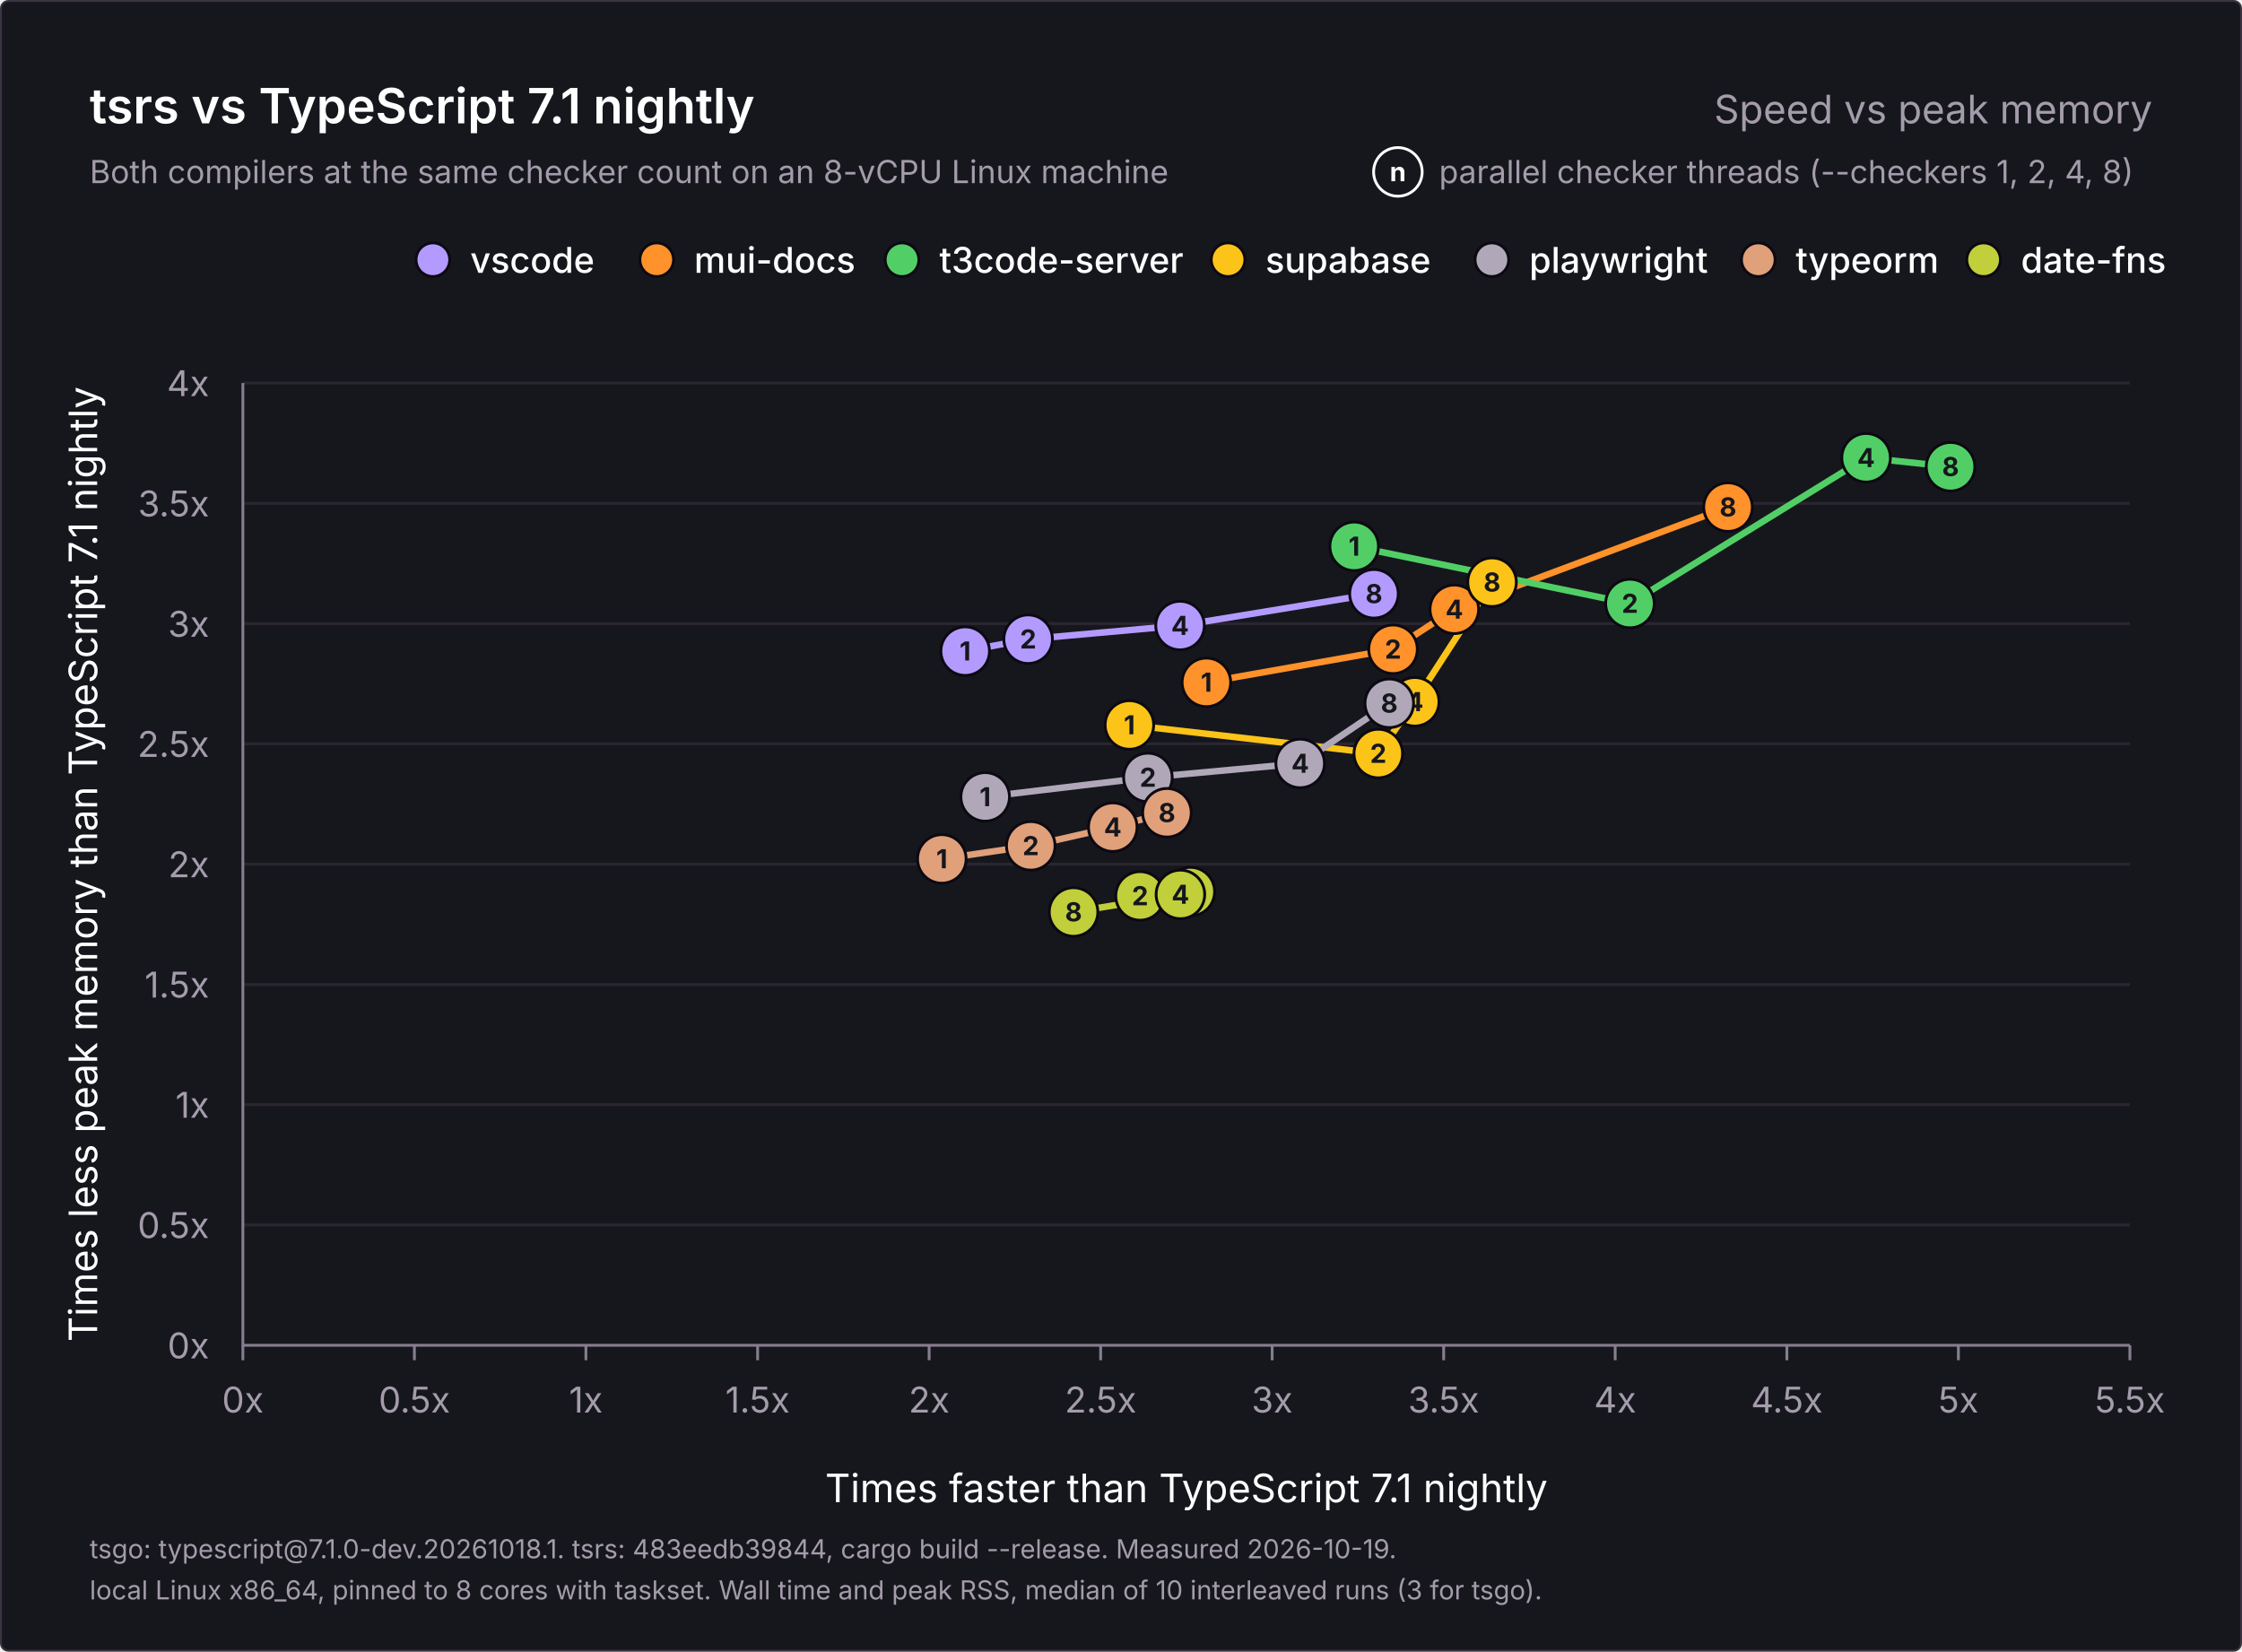
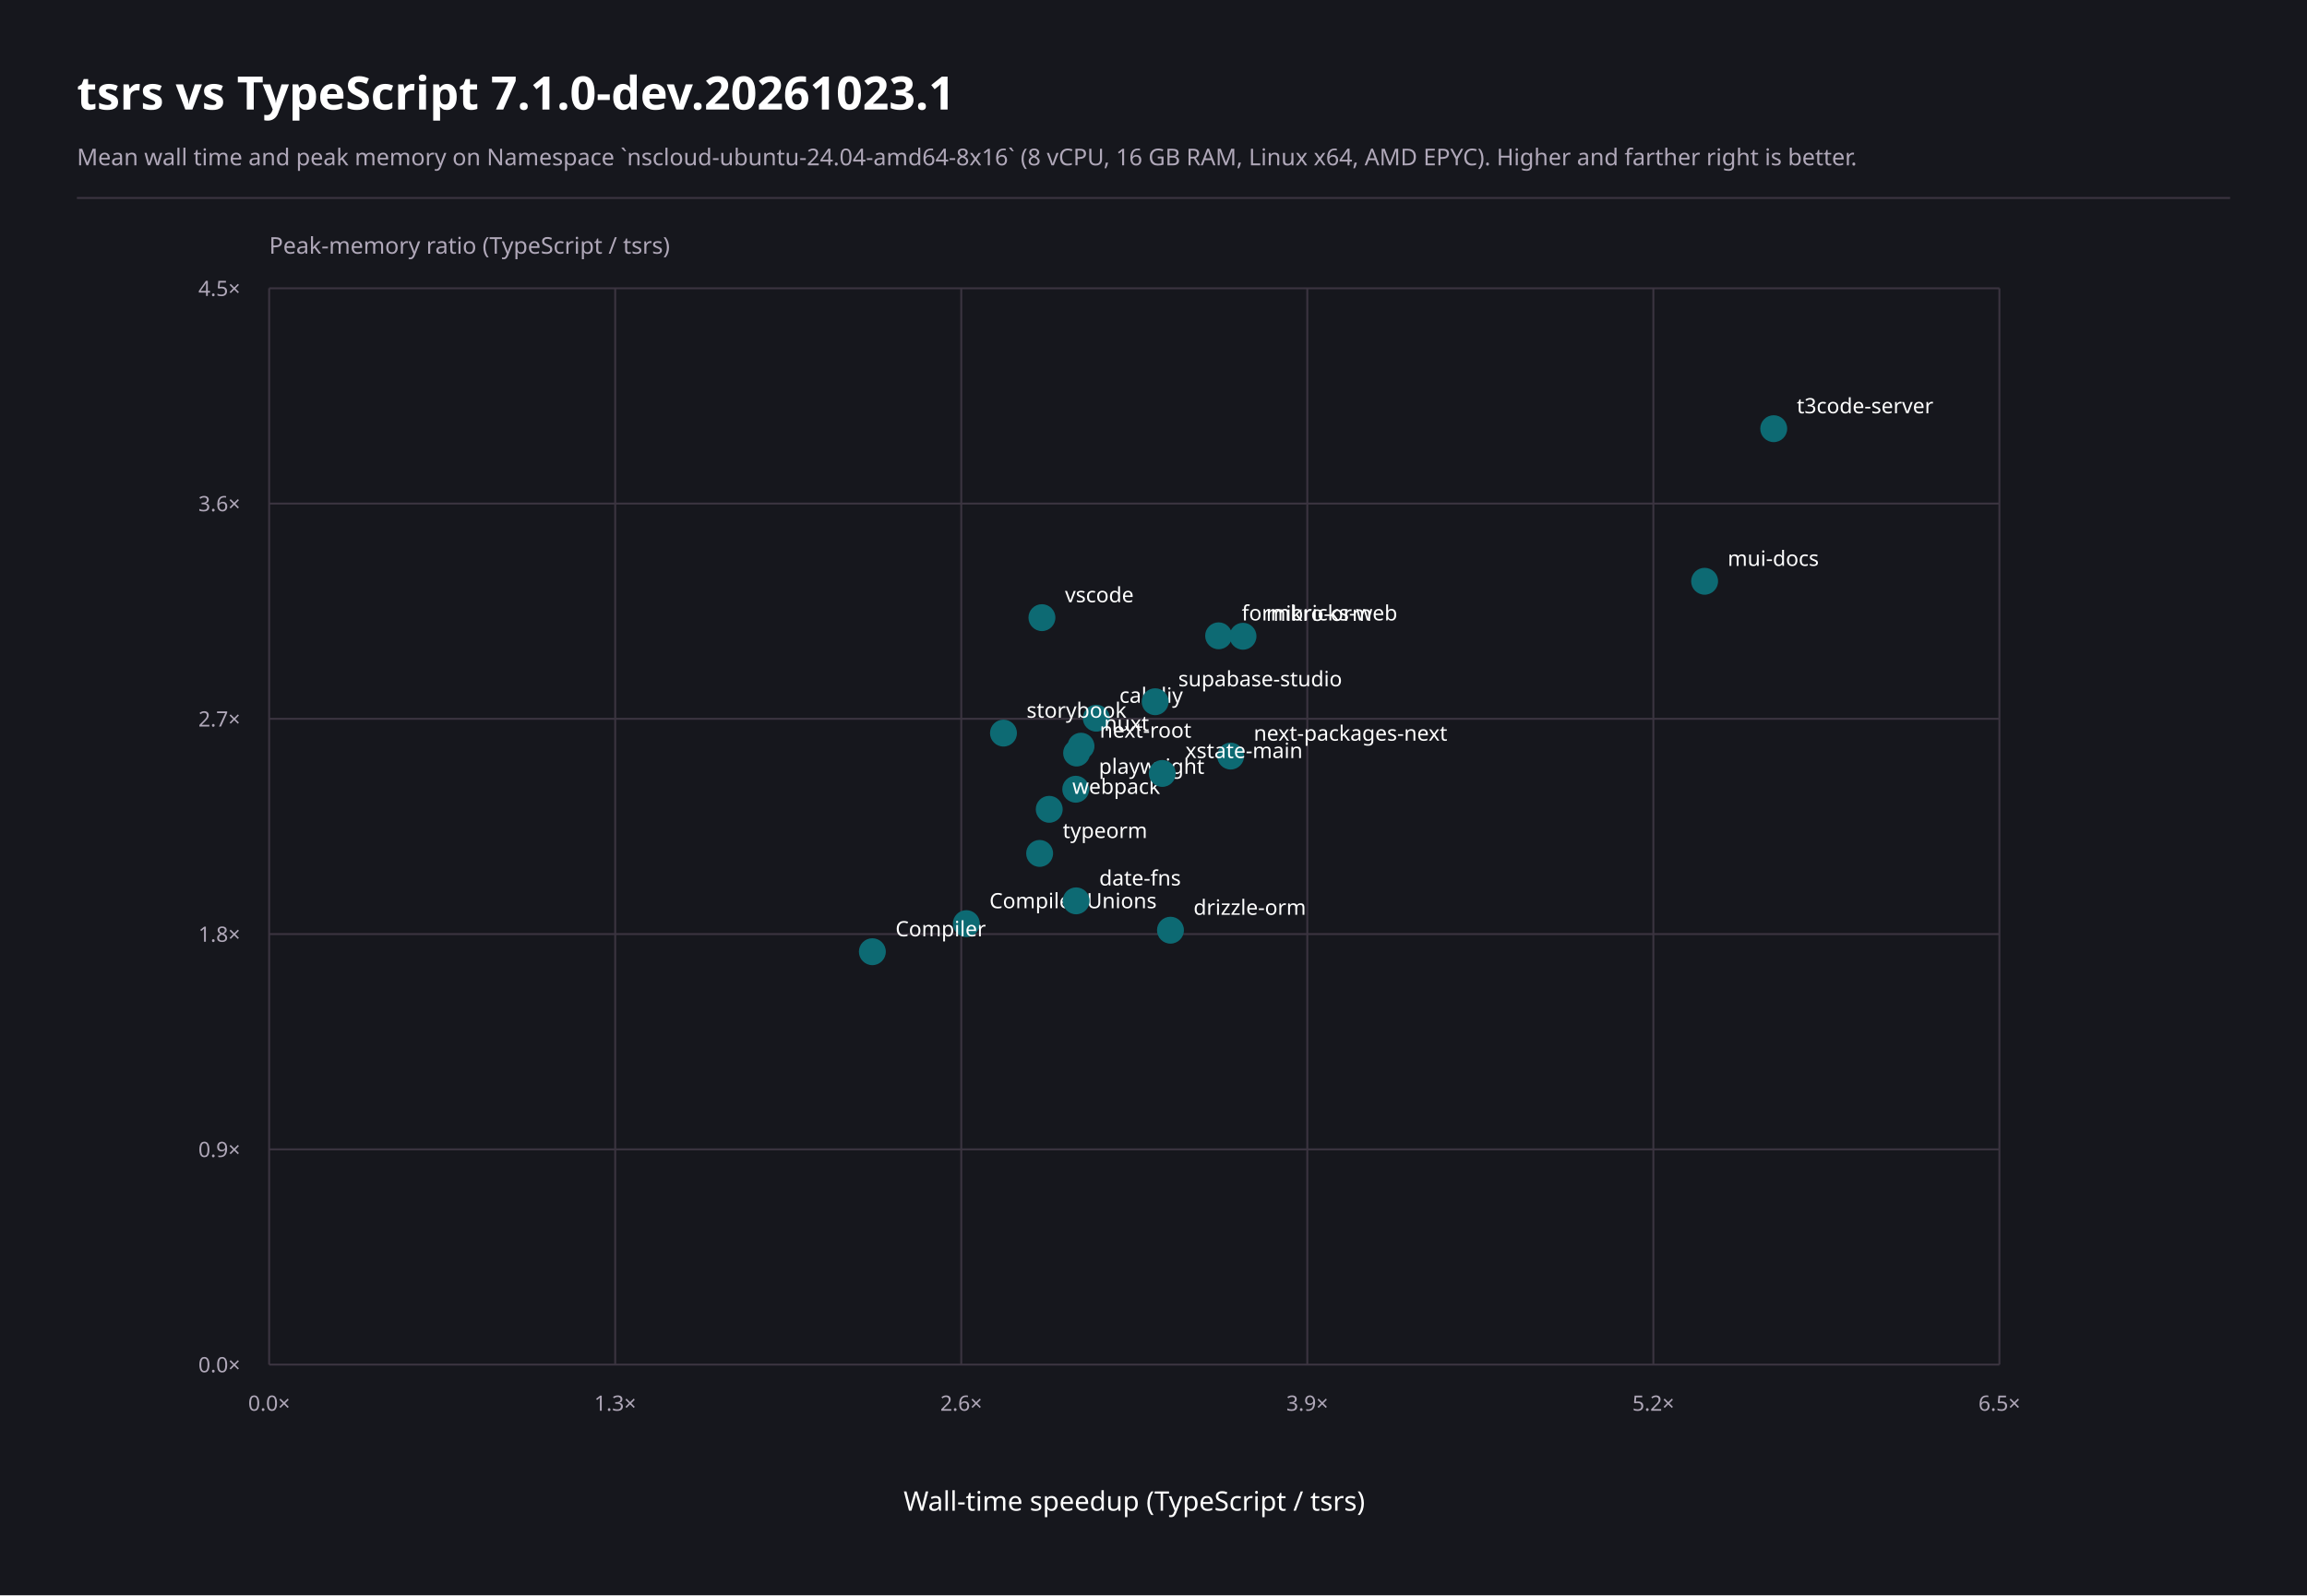
- <svg xmlns="http://www.w3.org/2000/svg" width="1200" height="884" viewBox="0 0 1200 884" role="img" aria-labelledby="title description">
-   <rect x="0.5" y="0.5" width="1199" height="883" rx="4" fill="#16171d" stroke="#3b3440" />
-   <g font-family="Inter, -apple-system, BlinkMacSystemFont, 'Segoe UI', Helvetica, Arial, sans-serif" fill="#ffffff">
-     <text x="48" y="66" font-size="26" font-weight="600">tsrs vs TypeScript 7.1 nightly</text>
-     <text x="1152" y="66" font-size="21" font-weight="400" fill="#a49cab" text-anchor="end">Speed vs peak memory</text>
-     <text x="48" y="98" font-size="17" font-weight="400" fill="#a49cab">Both compilers at the same checker count on an 8-vCPU Linux machine</text>
-     <g data-role="key">
-       <text x="770.2" y="98" font-size="17" font-weight="400" fill="#a49cab">parallel checker threads (--checkers 1, 2, 4, 8)</text>
-       <circle cx="748.2" cy="92" r="13" fill="#16171d" stroke="#ffffff" stroke-width="1.5" />
-       <text x="748.2" y="97" font-size="14" font-weight="700" fill="#ffffff" text-anchor="middle">n</text>
-     </g>
-     <g data-role="legend">
-       <circle cx="1061.7" cy="139" r="9" fill="#c0cf3a" stroke="#0c0912" stroke-width="1.5" />
-       <text x="1081.7" y="146" font-size="19" font-weight="500">date-fns</text>
-       <circle cx="941.1" cy="139" r="9" fill="#e0a07a" stroke="#0c0912" stroke-width="1.5" />
-       <text x="961.1" y="146" font-size="19" font-weight="500">typeorm</text>
-       <circle cx="798.5" cy="139" r="9" fill="#b0a8b9" stroke="#0c0912" stroke-width="1.5" />
-       <text x="818.5" y="146" font-size="19" font-weight="500">playwright</text>
-       <circle cx="657.3" cy="139" r="9" fill="#fcc419" stroke="#0c0912" stroke-width="1.5" />
-       <text x="677.3" y="146" font-size="19" font-weight="500">supabase</text>
-       <circle cx="482.8" cy="139" r="9" fill="#51cf66" stroke="#0c0912" stroke-width="1.5" />
-       <text x="502.8" y="146" font-size="19" font-weight="500">t3code-server</text>
-       <circle cx="351.5" cy="139" r="9" fill="#ff922b" stroke="#0c0912" stroke-width="1.5" />
-       <text x="371.5" y="146" font-size="19" font-weight="500">mui-docs</text>
-       <circle cx="231.7" cy="139" r="9" fill="#b39aff" stroke="#0c0912" stroke-width="1.5" />
-       <text x="251.7" y="146" font-size="19" font-weight="500">vscode</text>
-     </g>
-     <g data-role="grid">
-       <text x="112" y="727.0" font-size="19" font-weight="400" fill="#a49cab" text-anchor="end">0x</text>
-       <line x1="130" y1="655.6" x2="1140" y2="655.6" stroke="#2a2630" stroke-width="1.5" />
-       <text x="112" y="662.6" font-size="19" font-weight="400" fill="#a49cab" text-anchor="end">0.5x</text>
-       <line x1="130" y1="591.2" x2="1140" y2="591.2" stroke="#2a2630" stroke-width="1.5" />
-       <text x="112" y="598.2" font-size="19" font-weight="400" fill="#a49cab" text-anchor="end">1x</text>
-       <line x1="130" y1="526.9" x2="1140" y2="526.9" stroke="#2a2630" stroke-width="1.5" />
-       <text x="112" y="533.9" font-size="19" font-weight="400" fill="#a49cab" text-anchor="end">1.5x</text>
-       <line x1="130" y1="462.5" x2="1140" y2="462.5" stroke="#2a2630" stroke-width="1.5" />
-       <text x="112" y="469.5" font-size="19" font-weight="400" fill="#a49cab" text-anchor="end">2x</text>
-       <line x1="130" y1="398.1" x2="1140" y2="398.1" stroke="#2a2630" stroke-width="1.5" />
-       <text x="112" y="405.1" font-size="19" font-weight="400" fill="#a49cab" text-anchor="end">2.5x</text>
-       <line x1="130" y1="333.8" x2="1140" y2="333.8" stroke="#2a2630" stroke-width="1.5" />
-       <text x="112" y="340.8" font-size="19" font-weight="400" fill="#a49cab" text-anchor="end">3x</text>
-       <line x1="130" y1="269.4" x2="1140" y2="269.4" stroke="#2a2630" stroke-width="1.5" />
-       <text x="112" y="276.4" font-size="19" font-weight="400" fill="#a49cab" text-anchor="end">3.5x</text>
-       <line x1="130" y1="205.0" x2="1140" y2="205.0" stroke="#2a2630" stroke-width="1.5" />
-       <text x="112" y="212.0" font-size="19" font-weight="400" fill="#a49cab" text-anchor="end">4x</text>
-       <line x1="130.0" y1="720" x2="130.0" y2="728" stroke="#867e8e" stroke-width="1.5" />
-       <text x="130.0" y="756" font-size="19" font-weight="400" fill="#a49cab" text-anchor="middle">0x</text>
-       <line x1="221.8" y1="720" x2="221.8" y2="728" stroke="#867e8e" stroke-width="1.5" />
-       <text x="221.8" y="756" font-size="19" font-weight="400" fill="#a49cab" text-anchor="middle">0.5x</text>
-       <line x1="313.6" y1="720" x2="313.6" y2="728" stroke="#867e8e" stroke-width="1.5" />
-       <text x="313.6" y="756" font-size="19" font-weight="400" fill="#a49cab" text-anchor="middle">1x</text>
-       <line x1="405.5" y1="720" x2="405.5" y2="728" stroke="#867e8e" stroke-width="1.5" />
-       <text x="405.5" y="756" font-size="19" font-weight="400" fill="#a49cab" text-anchor="middle">1.5x</text>
-       <line x1="497.3" y1="720" x2="497.3" y2="728" stroke="#867e8e" stroke-width="1.5" />
-       <text x="497.3" y="756" font-size="19" font-weight="400" fill="#a49cab" text-anchor="middle">2x</text>
-       <line x1="589.1" y1="720" x2="589.1" y2="728" stroke="#867e8e" stroke-width="1.5" />
-       <text x="589.1" y="756" font-size="19" font-weight="400" fill="#a49cab" text-anchor="middle">2.5x</text>
-       <line x1="680.9" y1="720" x2="680.9" y2="728" stroke="#867e8e" stroke-width="1.5" />
-       <text x="680.9" y="756" font-size="19" font-weight="400" fill="#a49cab" text-anchor="middle">3x</text>
-       <line x1="772.7" y1="720" x2="772.7" y2="728" stroke="#867e8e" stroke-width="1.5" />
-       <text x="772.7" y="756" font-size="19" font-weight="400" fill="#a49cab" text-anchor="middle">3.5x</text>
-       <line x1="864.5" y1="720" x2="864.5" y2="728" stroke="#867e8e" stroke-width="1.5" />
-       <text x="864.5" y="756" font-size="19" font-weight="400" fill="#a49cab" text-anchor="middle">4x</text>
-       <line x1="956.4" y1="720" x2="956.4" y2="728" stroke="#867e8e" stroke-width="1.5" />
-       <text x="956.4" y="756" font-size="19" font-weight="400" fill="#a49cab" text-anchor="middle">4.5x</text>
-       <line x1="1048.2" y1="720" x2="1048.2" y2="728" stroke="#867e8e" stroke-width="1.5" />
-       <text x="1048.2" y="756" font-size="19" font-weight="400" fill="#a49cab" text-anchor="middle">5x</text>
-       <line x1="1140.0" y1="720" x2="1140.0" y2="728" stroke="#867e8e" stroke-width="1.5" />
-       <text x="1140.0" y="756" font-size="19" font-weight="400" fill="#a49cab" text-anchor="middle">5.5x</text>
-       <path d="M130 205V720H1140" fill="none" stroke="#867e8e" stroke-width="1.5" />
-       <text x="635.0" y="804" font-size="21" font-weight="400" text-anchor="middle">Times faster than TypeScript 7.1 nightly</text>
-       <text x="0" y="0" font-size="21" font-weight="400" text-anchor="middle" transform="translate(52 462.5) rotate(-90)">Times less peak memory than TypeScript 7.1 nightly</text>
-     </g>
-     <g data-role="points">
-       <polyline data-project="vscode" fill="none" stroke="#b39aff" stroke-width="3.5" stroke-linejoin="round" stroke-linecap="round" points="516.6,348.5 550.3,342.1 631.6,334.8 735.4,317.8" />
-       <polyline data-project="mui-docs" fill="none" stroke="#ff922b" stroke-width="3.5" stroke-linejoin="round" stroke-linecap="round" points="645.7,365.2 745.6,347.5 778.4,326.1 924.9,271.4" />
-       <polyline data-project="t3code-server" fill="none" stroke="#51cf66" stroke-width="3.5" stroke-linejoin="round" stroke-linecap="round" points="724.8,292.4 872.4,323.0 998.8,245.0 1044.0,249.8" />
-       <polyline data-project="supabase-studio" fill="none" stroke="#fcc419" stroke-width="3.5" stroke-linejoin="round" stroke-linecap="round" points="604.5,388.0 737.7,403.3 757.2,375.6 798.6,311.6" />
-       <polyline data-project="playwright" fill="none" stroke="#b0a8b9" stroke-width="3.5" stroke-linejoin="round" stroke-linecap="round" points="527.3,426.5 614.4,416.1 695.9,408.6 743.6,376.4" />
-       <polyline data-project="typeorm" fill="none" stroke="#e0a07a" stroke-width="3.5" stroke-linejoin="round" stroke-linecap="round" points="504.1,459.7 551.7,452.7 595.6,442.7 624.6,435.0" />
-       <polyline data-project="date-fns" fill="none" stroke="#c0cf3a" stroke-width="3.5" stroke-linejoin="round" stroke-linecap="round" points="637.1,477.2 610.2,479.5 631.8,478.7 574.6,488.1" />
-       <g data-project="vscode">
-         <circle data-checkers="1" data-speedup="2.10513" data-memory="2.88517" cx="516.6" cy="348.5" r="13" fill="#b39aff" stroke="#0c0912" stroke-width="1.5" />
-         <text x="516.6" y="353.5" font-size="14" font-weight="700" fill="#16171d" text-anchor="middle">1</text>
-         <circle data-checkers="2" data-speedup="2.289" data-memory="2.93544" cx="550.3" cy="342.1" r="13" fill="#b39aff" stroke="#0c0912" stroke-width="1.5" />
-         <text x="550.3" y="347.1" font-size="14" font-weight="700" fill="#16171d" text-anchor="middle">2</text>
-         <circle data-checkers="4" data-speedup="2.73153" data-memory="2.99209" cx="631.6" cy="334.8" r="13" fill="#b39aff" stroke="#0c0912" stroke-width="1.5" />
-         <text x="631.6" y="339.8" font-size="14" font-weight="700" fill="#16171d" text-anchor="middle">4</text>
-         <circle data-checkers="8" data-speedup="3.29692" data-memory="3.12386" cx="735.4" cy="317.8" r="13" fill="#b39aff" stroke="#0c0912" stroke-width="1.5" />
-         <text x="735.4" y="322.8" font-size="14" font-weight="700" fill="#16171d" text-anchor="middle">8</text>
-       </g>
-       <g data-project="mui-docs">
-         <circle data-checkers="1" data-speedup="2.80833" data-memory="2.75598" cx="645.7" cy="365.2" r="13" fill="#ff922b" stroke="#0c0912" stroke-width="1.5" />
-         <text x="645.7" y="370.2" font-size="14" font-weight="700" fill="#16171d" text-anchor="middle">1</text>
-         <circle data-checkers="2" data-speedup="3.35227" data-memory="2.89354" cx="745.6" cy="347.5" r="13" fill="#ff922b" stroke="#0c0912" stroke-width="1.5" />
-         <text x="745.6" y="352.5" font-size="14" font-weight="700" fill="#16171d" text-anchor="middle">2</text>
-         <circle data-checkers="4" data-speedup="3.53114" data-memory="3.05952" cx="778.4" cy="326.1" r="13" fill="#ff922b" stroke="#0c0912" stroke-width="1.5" />
-         <text x="778.4" y="331.1" font-size="14" font-weight="700" fill="#16171d" text-anchor="middle">4</text>
-         <circle data-checkers="8" data-speedup="4.32862" data-memory="3.48441" cx="924.9" cy="271.4" r="13" fill="#ff922b" stroke="#0c0912" stroke-width="1.5" />
-         <text x="924.9" y="276.4" font-size="14" font-weight="700" fill="#16171d" text-anchor="middle">8</text>
-       </g>
-       <g data-project="t3code-server">
-         <circle data-checkers="1" data-speedup="3.23891" data-memory="3.32122" cx="724.8" cy="292.4" r="13" fill="#51cf66" stroke="#0c0912" stroke-width="1.5" />
-         <text x="724.8" y="297.4" font-size="14" font-weight="700" fill="#16171d" text-anchor="middle">1</text>
-         <circle data-checkers="2" data-speedup="4.04289" data-memory="3.08312" cx="872.4" cy="323.0" r="13" fill="#51cf66" stroke="#0c0912" stroke-width="1.5" />
-         <text x="872.4" y="328.0" font-size="14" font-weight="700" fill="#16171d" text-anchor="middle">2</text>
-         <circle data-checkers="4" data-speedup="4.7313" data-memory="3.68938" cx="998.8" cy="245.0" r="13" fill="#51cf66" stroke="#0c0912" stroke-width="1.5" />
-         <text x="998.8" y="250.0" font-size="14" font-weight="700" fill="#16171d" text-anchor="middle">4</text>
-         <circle data-checkers="8" data-speedup="4.97701" data-memory="3.65194" cx="1044.0" cy="249.8" r="13" fill="#51cf66" stroke="#0c0912" stroke-width="1.5" />
-         <text x="1044.0" y="254.8" font-size="14" font-weight="700" fill="#16171d" text-anchor="middle">8</text>
-       </g>
-       <g data-project="supabase-studio">
-         <circle data-checkers="1" data-speedup="2.58388" data-memory="2.57853" cx="604.5" cy="388.0" r="13" fill="#fcc419" stroke="#0c0912" stroke-width="1.5" />
-         <text x="604.5" y="393.0" font-size="14" font-weight="700" fill="#16171d" text-anchor="middle">1</text>
-         <circle data-checkers="2" data-speedup="3.30899" data-memory="2.45989" cx="737.7" cy="403.3" r="13" fill="#fcc419" stroke="#0c0912" stroke-width="1.5" />
-         <text x="737.7" y="408.3" font-size="14" font-weight="700" fill="#16171d" text-anchor="middle">2</text>
-         <circle data-checkers="4" data-speedup="3.41565" data-memory="2.67505" cx="757.2" cy="375.6" r="13" fill="#fcc419" stroke="#0c0912" stroke-width="1.5" />
-         <text x="757.2" y="380.6" font-size="14" font-weight="700" fill="#16171d" text-anchor="middle">4</text>
-         <circle data-checkers="8" data-speedup="3.64073" data-memory="3.17204" cx="798.6" cy="311.6" r="13" fill="#fcc419" stroke="#0c0912" stroke-width="1.5" />
-         <text x="798.6" y="316.6" font-size="14" font-weight="700" fill="#16171d" text-anchor="middle">8</text>
-       </g>
-       <g data-project="playwright">
-         <circle data-checkers="1" data-speedup="2.16361" data-memory="2.27954" cx="527.3" cy="426.5" r="13" fill="#b0a8b9" stroke="#0c0912" stroke-width="1.5" />
-         <text x="527.3" y="431.5" font-size="14" font-weight="700" fill="#16171d" text-anchor="middle">1</text>
-         <circle data-checkers="2" data-speedup="2.63804" data-memory="2.36077" cx="614.4" cy="416.1" r="13" fill="#b0a8b9" stroke="#0c0912" stroke-width="1.5" />
-         <text x="614.4" y="421.1" font-size="14" font-weight="700" fill="#16171d" text-anchor="middle">2</text>
-         <circle data-checkers="4" data-speedup="3.0815" data-memory="2.41899" cx="695.9" cy="408.6" r="13" fill="#b0a8b9" stroke="#0c0912" stroke-width="1.5" />
-         <text x="695.9" y="413.6" font-size="14" font-weight="700" fill="#16171d" text-anchor="middle">4</text>
-         <circle data-checkers="8" data-speedup="3.34164" data-memory="2.6691" cx="743.6" cy="376.4" r="13" fill="#b0a8b9" stroke="#0c0912" stroke-width="1.5" />
-         <text x="743.6" y="381.4" font-size="14" font-weight="700" fill="#16171d" text-anchor="middle">8</text>
-       </g>
-       <g data-project="typeorm">
-         <circle data-checkers="1" data-speedup="2.03739" data-memory="2.02204" cx="504.1" cy="459.7" r="13" fill="#e0a07a" stroke="#0c0912" stroke-width="1.5" />
-         <text x="504.1" y="464.7" font-size="14" font-weight="700" fill="#16171d" text-anchor="middle">1</text>
-         <circle data-checkers="2" data-speedup="2.2966" data-memory="2.07634" cx="551.7" cy="452.7" r="13" fill="#e0a07a" stroke="#0c0912" stroke-width="1.5" />
-         <text x="551.7" y="457.7" font-size="14" font-weight="700" fill="#16171d" text-anchor="middle">2</text>
-         <circle data-checkers="4" data-speedup="2.53571" data-memory="2.15407" cx="595.6" cy="442.7" r="13" fill="#e0a07a" stroke="#0c0912" stroke-width="1.5" />
-         <text x="595.6" y="447.7" font-size="14" font-weight="700" fill="#16171d" text-anchor="middle">4</text>
-         <circle data-checkers="8" data-speedup="2.69351" data-memory="2.21353" cx="624.6" cy="435.0" r="13" fill="#e0a07a" stroke="#0c0912" stroke-width="1.5" />
-         <text x="624.6" y="440.0" font-size="14" font-weight="700" fill="#16171d" text-anchor="middle">8</text>
-       </g>
-       <g data-project="date-fns">
-         <circle data-checkers="1" data-speedup="2.76147" data-memory="1.88611" cx="637.1" cy="477.2" r="13" fill="#c0cf3a" stroke="#0c0912" stroke-width="1.5" />
-         <text x="637.1" y="482.2" font-size="14" font-weight="700" fill="#16171d" text-anchor="middle">1</text>
-         <circle data-checkers="2" data-speedup="2.61468" data-memory="1.86758" cx="610.2" cy="479.5" r="13" fill="#c0cf3a" stroke="#0c0912" stroke-width="1.5" />
-         <text x="610.2" y="484.5" font-size="14" font-weight="700" fill="#16171d" text-anchor="middle">2</text>
-         <circle data-checkers="4" data-speedup="2.73239" data-memory="1.87444" cx="631.8" cy="478.7" r="13" fill="#c0cf3a" stroke="#0c0912" stroke-width="1.5" />
-         <text x="631.8" y="483.7" font-size="14" font-weight="700" fill="#16171d" text-anchor="middle">4</text>
-         <circle data-checkers="8" data-speedup="2.42105" data-memory="1.8011" cx="574.6" cy="488.1" r="13" fill="#c0cf3a" stroke="#0c0912" stroke-width="1.5" />
-         <text x="574.6" y="493.1" font-size="14" font-weight="700" fill="#16171d" text-anchor="middle">8</text>
-       </g>
-     </g>
-     <text x="48" y="834" font-size="14" font-weight="400" fill="#a49cab">tsgo: typescript@7.1.0-dev.20261018.1. tsrs: 483eedb39844, cargo build --release. Measured 2026-10-19.</text>
-     <text x="48" y="856" font-size="14" font-weight="400" fill="#a49cab">local Linux x86_64, pinned to 8 cores with taskset. Wall time and peak RSS, median of 10 interleaved runs (3 for tsgo).</text>
-   </g>
+ <svg xmlns="http://www.w3.org/2000/svg" width="1200" height="830" viewBox="0 0 1200 830" font-family="system-ui, sans-serif" role="img" aria-labelledby="title description">
+   <rect x="0" y="0" width="1200" height="830" fill="#16171d" />
+   <text x="40" y="57" font-size="24" font-weight="700" text-anchor="start" fill="#ffffff" aria-hidden="true">tsrs vs TypeScript 7.1.0-dev.20261023.1</text>
+   <text x="40" y="86" font-size="12.04" font-weight="400" text-anchor="start" fill="#b0a8b9" aria-hidden="true">Mean wall time and peak memory on Namespace `nscloud-ubuntu-24.04-amd64-8x16` (8 vCPU, 16 GB RAM, Linux x64, AMD EPYC). Higher and farther right is better.</text>
+   <line x1="40" y1="103" x2="1160" y2="103" stroke="#3b3440" stroke-width="1" />
+   <line x1="140" y1="150" x2="140" y2="710" stroke="#3b3440" stroke-width="1" />
+   <line x1="140" y1="150" x2="1040" y2="150" stroke="#3b3440" stroke-width="1" />
+   <text x="140" y="734" font-size="11" font-weight="400" text-anchor="middle" fill="#b0a8b9" aria-hidden="true">0.0×</text>
+   <text x="125" y="154" font-size="11" font-weight="400" text-anchor="end" fill="#b0a8b9" aria-hidden="true">4.5×</text>
+   <line x1="320" y1="150" x2="320" y2="710" stroke="#3b3440" stroke-width="1" />
+   <line x1="140" y1="262" x2="1040" y2="262" stroke="#3b3440" stroke-width="1" />
+   <text x="320" y="734" font-size="11" font-weight="400" text-anchor="middle" fill="#b0a8b9" aria-hidden="true">1.3×</text>
+   <text x="125" y="266" font-size="11" font-weight="400" text-anchor="end" fill="#b0a8b9" aria-hidden="true">3.6×</text>
+   <line x1="500" y1="150" x2="500" y2="710" stroke="#3b3440" stroke-width="1" />
+   <line x1="140" y1="374" x2="1040" y2="374" stroke="#3b3440" stroke-width="1" />
+   <text x="500" y="734" font-size="11" font-weight="400" text-anchor="middle" fill="#b0a8b9" aria-hidden="true">2.6×</text>
+   <text x="125" y="378" font-size="11" font-weight="400" text-anchor="end" fill="#b0a8b9" aria-hidden="true">2.7×</text>
+   <line x1="680" y1="150" x2="680" y2="710" stroke="#3b3440" stroke-width="1" />
+   <line x1="140" y1="486" x2="1040" y2="486" stroke="#3b3440" stroke-width="1" />
+   <text x="680" y="734" font-size="11" font-weight="400" text-anchor="middle" fill="#b0a8b9" aria-hidden="true">3.9×</text>
+   <text x="125" y="490" font-size="11" font-weight="400" text-anchor="end" fill="#b0a8b9" aria-hidden="true">1.8×</text>
+   <line x1="860" y1="150" x2="860" y2="710" stroke="#3b3440" stroke-width="1" />
+   <line x1="140" y1="598" x2="1040" y2="598" stroke="#3b3440" stroke-width="1" />
+   <text x="860" y="734" font-size="11" font-weight="400" text-anchor="middle" fill="#b0a8b9" aria-hidden="true">5.2×</text>
+   <text x="125" y="602" font-size="11" font-weight="400" text-anchor="end" fill="#b0a8b9" aria-hidden="true">0.9×</text>
+   <line x1="1040" y1="150" x2="1040" y2="710" stroke="#3b3440" stroke-width="1" />
+   <line x1="140" y1="710" x2="1040" y2="710" stroke="#3b3440" stroke-width="1" />
+   <text x="1040" y="734" font-size="11" font-weight="400" text-anchor="middle" fill="#b0a8b9" aria-hidden="true">6.5×</text>
+   <text x="125" y="714" font-size="11" font-weight="400" text-anchor="end" fill="#b0a8b9" aria-hidden="true">0.0×</text>
+   <circle cx="502.64" cy="480.56" r="7" fill="#0d6a73" />
+   <text x="514.64" y="472.56" font-size="11" font-weight="400" text-anchor="start" fill="#ffffff" aria-hidden="true">Compiler-Unions</text>
+   <circle cx="453.76" cy="495.17" r="7" fill="#0d6a73" />
+   <text x="465.76" y="487.17" font-size="11" font-weight="400" text-anchor="start" fill="#ffffff" aria-hidden="true">Compiler</text>
+   <circle cx="570.24" cy="373.67" r="7" fill="#0d6a73" />
+   <text x="582.24" y="365.67" font-size="11" font-weight="400" text-anchor="start" fill="#ffffff" aria-hidden="true">cal-diy</text>
+   <circle cx="559.75" cy="468.71" r="7" fill="#0d6a73" />
+   <text x="571.75" y="460.71" font-size="11" font-weight="400" text-anchor="start" fill="#ffffff" aria-hidden="true">date-fns</text>
+   <circle cx="608.82" cy="483.98" r="7" fill="#0d6a73" />
+   <text x="620.82" y="475.98" font-size="11" font-weight="400" text-anchor="start" fill="#ffffff" aria-hidden="true">drizzle-orm</text>
+   <circle cx="633.87" cy="330.81" r="7" fill="#0d6a73" />
+   <text x="645.87" y="322.81" font-size="11" font-weight="400" text-anchor="start" fill="#ffffff" aria-hidden="true">formbricks-web</text>
+   <circle cx="646.55" cy="331.04" r="7" fill="#0d6a73" />
+   <text x="658.55" y="323.04" font-size="11" font-weight="400" text-anchor="start" fill="#ffffff" aria-hidden="true">mikro-orm</text>
+   <circle cx="886.66" cy="302.43" r="7" fill="#0d6a73" />
+   <text x="898.66" y="294.43" font-size="11" font-weight="400" text-anchor="start" fill="#ffffff" aria-hidden="true">mui-docs</text>
+   <circle cx="640.12" cy="393.38" r="7" fill="#0d6a73" />
+   <text x="652.12" y="385.38" font-size="11" font-weight="400" text-anchor="start" fill="#ffffff" aria-hidden="true">next-packages-next</text>
+   <circle cx="560" cy="391.8" r="7" fill="#0d6a73" />
+   <text x="572" y="383.8" font-size="11" font-weight="400" text-anchor="start" fill="#ffffff" aria-hidden="true">next-root</text>
+   <circle cx="562.29" cy="388.23" r="7" fill="#0d6a73" />
+   <text x="574.29" y="380.23" font-size="11" font-weight="400" text-anchor="start" fill="#ffffff" aria-hidden="true">nuxt</text>
+   <circle cx="559.55" cy="410.63" r="7" fill="#0d6a73" />
+   <text x="571.55" y="402.63" font-size="11" font-weight="400" text-anchor="start" fill="#ffffff" aria-hidden="true">playwright</text>
+   <circle cx="521.96" cy="381.43" r="7" fill="#0d6a73" />
+   <text x="533.96" y="373.43" font-size="11" font-weight="400" text-anchor="start" fill="#ffffff" aria-hidden="true">storybook</text>
+   <circle cx="600.86" cy="365.1" r="7" fill="#0d6a73" />
+   <text x="612.86" y="357.1" font-size="11" font-weight="400" text-anchor="start" fill="#ffffff" aria-hidden="true">supabase-studio</text>
+   <circle cx="922.61" cy="223.04" r="7" fill="#0d6a73" />
+   <text x="934.61" y="215.04" font-size="11" font-weight="400" text-anchor="start" fill="#ffffff" aria-hidden="true">t3code-server</text>
+   <circle cx="540.77" cy="444.03" r="7" fill="#0d6a73" />
+   <text x="552.77" y="436.03" font-size="11" font-weight="400" text-anchor="start" fill="#ffffff" aria-hidden="true">typeorm</text>
+   <circle cx="541.96" cy="321.36" r="7" fill="#0d6a73" />
+   <text x="553.96" y="313.36" font-size="11" font-weight="400" text-anchor="start" fill="#ffffff" aria-hidden="true">vscode</text>
+   <circle cx="545.76" cy="421.08" r="7" fill="#0d6a73" />
+   <text x="557.76" y="413.08" font-size="11" font-weight="400" text-anchor="start" fill="#ffffff" aria-hidden="true">webpack</text>
+   <circle cx="604.56" cy="402.42" r="7" fill="#0d6a73" />
+   <text x="616.56" y="394.42" font-size="11" font-weight="400" text-anchor="start" fill="#ffffff" aria-hidden="true">xstate-main</text>
+   <text x="590" y="786" font-size="14" font-weight="400" text-anchor="middle" fill="#ffffff" aria-hidden="true">Wall-time speedup (TypeScript / tsrs)</text>
+   <text x="140" y="132" font-size="12" font-weight="400" text-anchor="start" fill="#b0a8b9" aria-hidden="true">Peak-memory ratio (TypeScript / tsrs)</text>
</svg>
